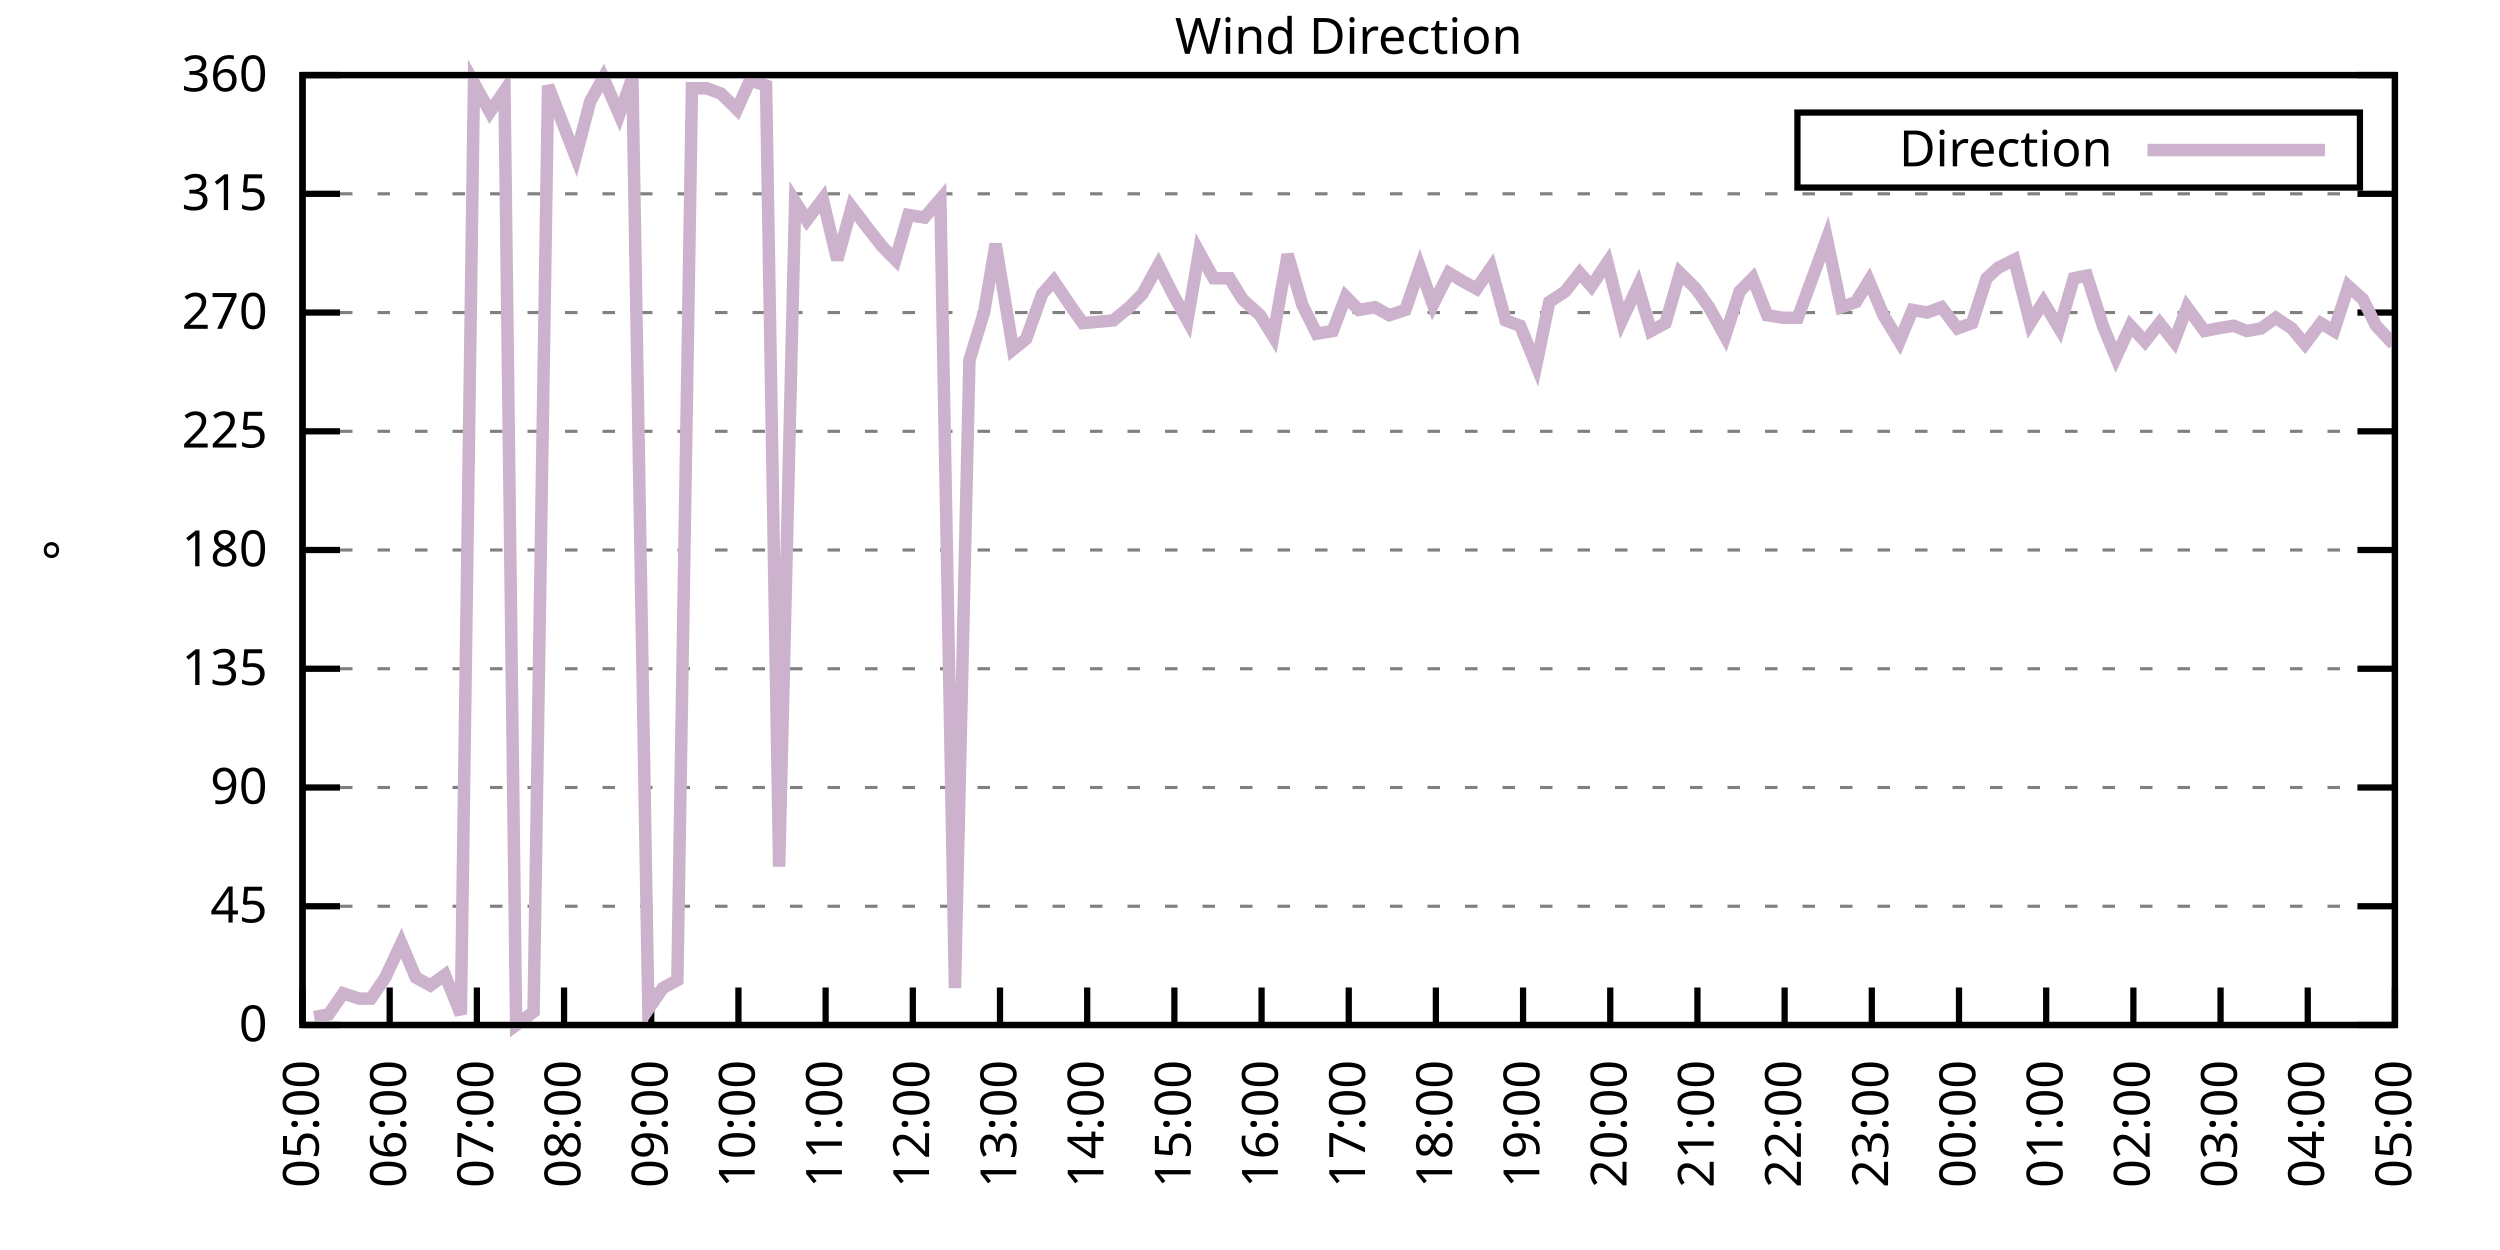
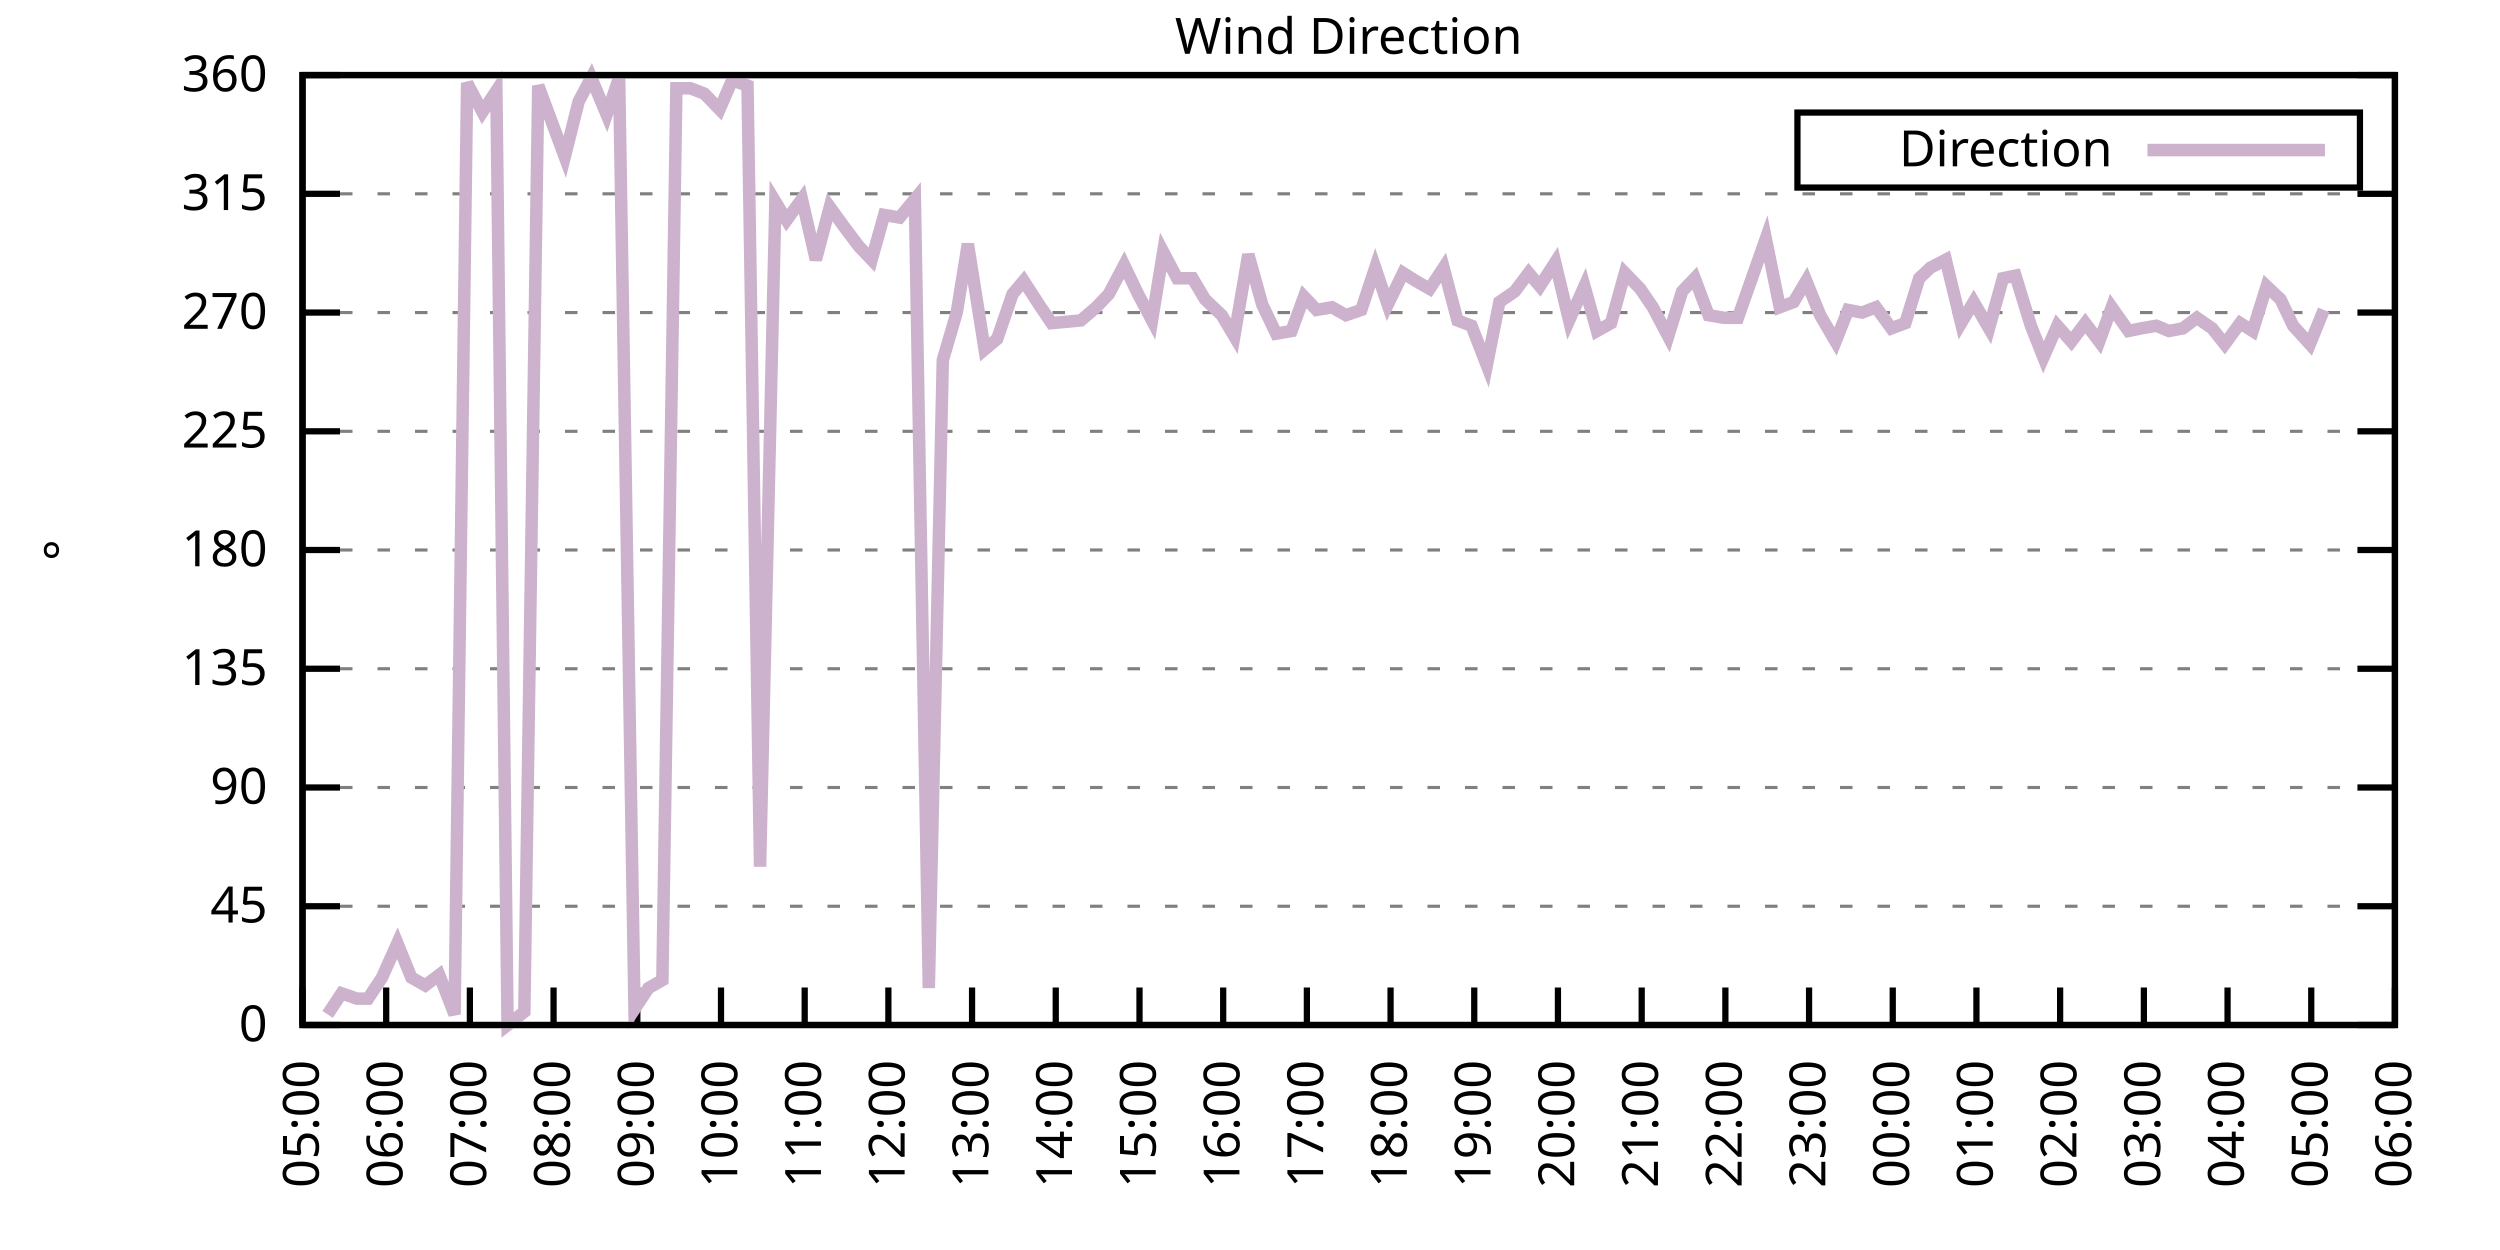
<svg xmlns="http://www.w3.org/2000/svg" xmlns:xlink="http://www.w3.org/1999/xlink" width="400" height="200" viewBox="0 0 400 200">
  <g id="gnuplot_canvas">
    <rect x="0" y="0" width="400" height="200" fill="none" />
    <defs>
      <circle id="gpDot" r="0.5" stroke-width="0.5" stroke="currentColor" />
      <path id="gpPt0" stroke-width="0.333" stroke="currentColor" d="M-1,0 h2 M0,-1 v2" />
      <path id="gpPt1" stroke-width="0.333" stroke="currentColor" d="M-1,-1 L1,1 M1,-1 L-1,1" />
      <path id="gpPt2" stroke-width="0.333" stroke="currentColor" d="M-1,0 L1,0 M0,-1 L0,1 M-1,-1 L1,1 M-1,1 L1,-1" />
      <rect id="gpPt3" stroke-width="0.333" stroke="currentColor" x="-1" y="-1" width="2" height="2" />
      <rect id="gpPt4" stroke-width="0.333" stroke="currentColor" fill="currentColor" x="-1" y="-1" width="2" height="2" />
      <circle id="gpPt5" stroke-width="0.333" stroke="currentColor" cx="0" cy="0" r="1" />
      <use xlink:href="#gpPt5" id="gpPt6" fill="currentColor" stroke="none" />
      <path id="gpPt7" stroke-width="0.333" stroke="currentColor" d="M0,-1.33 L-1.33,0.67 L1.33,0.67 z" />
      <use xlink:href="#gpPt7" id="gpPt8" fill="currentColor" stroke="none" />
      <use xlink:href="#gpPt7" id="gpPt9" stroke="currentColor" transform="rotate(180)" />
      <use xlink:href="#gpPt9" id="gpPt10" fill="currentColor" stroke="none" />
      <use xlink:href="#gpPt3" id="gpPt11" stroke="currentColor" transform="rotate(45)" />
      <use xlink:href="#gpPt11" id="gpPt12" fill="currentColor" stroke="none" />
      <path id="gpPt13" stroke-width="0.333" stroke="currentColor" d="M0,1.330 L1.265,0.411 L0.782,-1.067 L-0.782,-1.076 L-1.265,0.411 z" />
      <use xlink:href="#gpPt13" id="gpPt14" fill="currentColor" stroke="none" />
      <filter id="textbox" filterUnits="objectBoundingBox" x="0" y="0" height="1" width="1">
        <feFlood flood-color="white" flood-opacity="1" result="bgnd" />
        <feComposite in="SourceGraphic" in2="bgnd" operator="atop" />
      </filter>
      <filter id="greybox" filterUnits="objectBoundingBox" x="0" y="0" height="1" width="1">
        <feFlood flood-color="lightgrey" flood-opacity="1" result="grey" />
        <feComposite in="SourceGraphic" in2="grey" operator="atop" />
      </filter>
    </defs>
    <g fill="none" color="white" stroke="currentColor" stroke-width="1.00" stroke-linecap="butt" stroke-linejoin="miter">
</g>
    <g fill="none" color="black" stroke="currentColor" stroke-width="1.00" stroke-linecap="butt" stroke-linejoin="miter">
      <g stroke="none" shape-rendering="crispEdges">
        <polygon fill="rgb(255, 255, 255)" points="48.40,164.00 383.18,164.00 383.18,12.02 48.40,12.02 " />
      </g>
    </g>
    <g fill="none" color="black" stroke="currentColor" stroke-width="1.00" stroke-linecap="butt" stroke-linejoin="miter">
</g>
    <g fill="none" color="black" stroke="black" stroke-width="0.50" stroke-linecap="butt" stroke-linejoin="miter">
</g>
    <g fill="none" color="gray" stroke="currentColor" stroke-width="0.50" stroke-linecap="butt" stroke-linejoin="miter">
      <path stroke="gray" stroke-dasharray="2,4" class="gridline" d="M48.40,164.00 L383.19,164.00  " />
    </g>
    <g fill="none" color="gray" stroke="gray" stroke-width="1.00" stroke-linecap="butt" stroke-linejoin="miter">
</g>
    <g fill="none" color="black" stroke="currentColor" stroke-width="1.00" stroke-linecap="butt" stroke-linejoin="miter">
      <path stroke="black" d="M48.40,164.00 L54.40,164.00 M383.19,164.00 L377.19,164.00  " />
      <g transform="translate(42.80,166.60)" stroke="none" fill="black" font-family="Sans" font-size="8.00" text-anchor="end">
        <text>
          <tspan font-family="Sans"> 0</tspan>
        </text>
      </g>
    </g>
    <g fill="none" color="black" stroke="currentColor" stroke-width="1.00" stroke-linecap="butt" stroke-linejoin="miter">
</g>
    <g fill="none" color="black" stroke="black" stroke-width="0.50" stroke-linecap="butt" stroke-linejoin="miter">
</g>
    <g fill="none" color="gray" stroke="currentColor" stroke-width="0.50" stroke-linecap="butt" stroke-linejoin="miter">
      <path stroke="gray" stroke-dasharray="2,4" class="gridline" d="M48.40,145.00 L383.19,145.00  " />
    </g>
    <g fill="none" color="gray" stroke="gray" stroke-width="1.00" stroke-linecap="butt" stroke-linejoin="miter">
</g>
    <g fill="none" color="black" stroke="currentColor" stroke-width="1.00" stroke-linecap="butt" stroke-linejoin="miter">
      <path stroke="black" d="M48.40,145.00 L54.40,145.00 M383.19,145.00 L377.19,145.00  " />
      <g transform="translate(42.80,147.60)" stroke="none" fill="black" font-family="Sans" font-size="8.00" text-anchor="end">
        <text>
          <tspan font-family="Sans"> 45</tspan>
        </text>
      </g>
    </g>
    <g fill="none" color="black" stroke="currentColor" stroke-width="1.00" stroke-linecap="butt" stroke-linejoin="miter">
</g>
    <g fill="none" color="black" stroke="black" stroke-width="0.50" stroke-linecap="butt" stroke-linejoin="miter">
</g>
    <g fill="none" color="gray" stroke="currentColor" stroke-width="0.50" stroke-linecap="butt" stroke-linejoin="miter">
      <path stroke="gray" stroke-dasharray="2,4" class="gridline" d="M48.40,126.00 L383.19,126.00  " />
    </g>
    <g fill="none" color="gray" stroke="gray" stroke-width="1.00" stroke-linecap="butt" stroke-linejoin="miter">
</g>
    <g fill="none" color="black" stroke="currentColor" stroke-width="1.00" stroke-linecap="butt" stroke-linejoin="miter">
      <path stroke="black" d="M48.40,126.00 L54.40,126.00 M383.19,126.00 L377.19,126.00  " />
      <g transform="translate(42.80,128.60)" stroke="none" fill="black" font-family="Sans" font-size="8.00" text-anchor="end">
        <text>
          <tspan font-family="Sans"> 90</tspan>
        </text>
      </g>
    </g>
    <g fill="none" color="black" stroke="currentColor" stroke-width="1.00" stroke-linecap="butt" stroke-linejoin="miter">
</g>
    <g fill="none" color="black" stroke="black" stroke-width="0.50" stroke-linecap="butt" stroke-linejoin="miter">
</g>
    <g fill="none" color="gray" stroke="currentColor" stroke-width="0.50" stroke-linecap="butt" stroke-linejoin="miter">
      <path stroke="gray" stroke-dasharray="2,4" class="gridline" d="M48.40,107.00 L383.19,107.00  " />
    </g>
    <g fill="none" color="gray" stroke="gray" stroke-width="1.00" stroke-linecap="butt" stroke-linejoin="miter">
</g>
    <g fill="none" color="black" stroke="currentColor" stroke-width="1.00" stroke-linecap="butt" stroke-linejoin="miter">
      <path stroke="black" d="M48.40,107.00 L54.40,107.00 M383.19,107.00 L377.19,107.00  " />
      <g transform="translate(42.80,109.60)" stroke="none" fill="black" font-family="Sans" font-size="8.00" text-anchor="end">
        <text>
          <tspan font-family="Sans"> 135</tspan>
        </text>
      </g>
    </g>
    <g fill="none" color="black" stroke="currentColor" stroke-width="1.00" stroke-linecap="butt" stroke-linejoin="miter">
</g>
    <g fill="none" color="black" stroke="black" stroke-width="0.50" stroke-linecap="butt" stroke-linejoin="miter">
</g>
    <g fill="none" color="gray" stroke="currentColor" stroke-width="0.50" stroke-linecap="butt" stroke-linejoin="miter">
      <path stroke="gray" stroke-dasharray="2,4" class="gridline" d="M48.40,88.00 L383.19,88.00  " />
    </g>
    <g fill="none" color="gray" stroke="gray" stroke-width="1.00" stroke-linecap="butt" stroke-linejoin="miter">
</g>
    <g fill="none" color="black" stroke="currentColor" stroke-width="1.00" stroke-linecap="butt" stroke-linejoin="miter">
      <path stroke="black" d="M48.40,88.00 L54.40,88.00 M383.19,88.00 L377.19,88.00  " />
      <g transform="translate(42.80,90.60)" stroke="none" fill="black" font-family="Sans" font-size="8.00" text-anchor="end">
        <text>
          <tspan font-family="Sans"> 180</tspan>
        </text>
      </g>
    </g>
    <g fill="none" color="black" stroke="currentColor" stroke-width="1.00" stroke-linecap="butt" stroke-linejoin="miter">
</g>
    <g fill="none" color="black" stroke="black" stroke-width="0.50" stroke-linecap="butt" stroke-linejoin="miter">
</g>
    <g fill="none" color="gray" stroke="currentColor" stroke-width="0.50" stroke-linecap="butt" stroke-linejoin="miter">
      <path stroke="gray" stroke-dasharray="2,4" class="gridline" d="M48.40,69.01 L383.19,69.01  " />
    </g>
    <g fill="none" color="gray" stroke="gray" stroke-width="1.00" stroke-linecap="butt" stroke-linejoin="miter">
</g>
    <g fill="none" color="black" stroke="currentColor" stroke-width="1.00" stroke-linecap="butt" stroke-linejoin="miter">
      <path stroke="black" d="M48.40,69.01 L54.40,69.01 M383.19,69.01 L377.19,69.01  " />
      <g transform="translate(42.80,71.61)" stroke="none" fill="black" font-family="Sans" font-size="8.00" text-anchor="end">
        <text>
          <tspan font-family="Sans"> 225</tspan>
        </text>
      </g>
    </g>
    <g fill="none" color="black" stroke="currentColor" stroke-width="1.00" stroke-linecap="butt" stroke-linejoin="miter">
</g>
    <g fill="none" color="black" stroke="black" stroke-width="0.50" stroke-linecap="butt" stroke-linejoin="miter">
</g>
    <g fill="none" color="gray" stroke="currentColor" stroke-width="0.50" stroke-linecap="butt" stroke-linejoin="miter">
      <path stroke="gray" stroke-dasharray="2,4" class="gridline" d="M48.40,50.01 L383.19,50.01  " />
    </g>
    <g fill="none" color="gray" stroke="gray" stroke-width="1.00" stroke-linecap="butt" stroke-linejoin="miter">
</g>
    <g fill="none" color="black" stroke="currentColor" stroke-width="1.00" stroke-linecap="butt" stroke-linejoin="miter">
      <path stroke="black" d="M48.40,50.01 L54.40,50.01 M383.19,50.01 L377.19,50.01  " />
      <g transform="translate(42.80,52.61)" stroke="none" fill="black" font-family="Sans" font-size="8.00" text-anchor="end">
        <text>
          <tspan font-family="Sans"> 270</tspan>
        </text>
      </g>
    </g>
    <g fill="none" color="black" stroke="currentColor" stroke-width="1.00" stroke-linecap="butt" stroke-linejoin="miter">
</g>
    <g fill="none" color="black" stroke="black" stroke-width="0.50" stroke-linecap="butt" stroke-linejoin="miter">
</g>
    <g fill="none" color="gray" stroke="currentColor" stroke-width="0.50" stroke-linecap="butt" stroke-linejoin="miter">
      <path stroke="gray" stroke-dasharray="2,4" class="gridline" d="M48.40,31.01 L383.19,31.01  " />
    </g>
    <g fill="none" color="gray" stroke="gray" stroke-width="1.00" stroke-linecap="butt" stroke-linejoin="miter">
</g>
    <g fill="none" color="black" stroke="currentColor" stroke-width="1.00" stroke-linecap="butt" stroke-linejoin="miter">
      <path stroke="black" d="M48.40,31.01 L54.40,31.01 M383.19,31.01 L377.19,31.01  " />
      <g transform="translate(42.80,33.61)" stroke="none" fill="black" font-family="Sans" font-size="8.00" text-anchor="end">
        <text>
          <tspan font-family="Sans"> 315</tspan>
        </text>
      </g>
    </g>
    <g fill="none" color="black" stroke="currentColor" stroke-width="1.00" stroke-linecap="butt" stroke-linejoin="miter">
</g>
    <g fill="none" color="black" stroke="black" stroke-width="0.50" stroke-linecap="butt" stroke-linejoin="miter">
</g>
    <g fill="none" color="gray" stroke="currentColor" stroke-width="0.50" stroke-linecap="butt" stroke-linejoin="miter">
      <path stroke="gray" stroke-dasharray="2,4" class="gridline" d="M48.40,12.01 L383.19,12.01  " />
    </g>
    <g fill="none" color="gray" stroke="gray" stroke-width="1.00" stroke-linecap="butt" stroke-linejoin="miter">
</g>
    <g fill="none" color="black" stroke="currentColor" stroke-width="1.00" stroke-linecap="butt" stroke-linejoin="miter">
      <path stroke="black" d="M48.40,12.01 L54.40,12.01 M383.19,12.01 L377.19,12.01  " />
      <g transform="translate(42.80,14.61)" stroke="none" fill="black" font-family="Sans" font-size="8.00" text-anchor="end">
        <text>
          <tspan font-family="Sans"> 360</tspan>
        </text>
      </g>
    </g>
    <g fill="none" color="black" stroke="currentColor" stroke-width="1.00" stroke-linecap="butt" stroke-linejoin="miter">
      <path stroke="black" d="M48.40,164.00 L48.40,158.00  " />
      <g transform="translate(51.00,169.60) rotate(270.00)" stroke="none" fill="black" font-family="Sans" font-size="8.00" text-anchor="end">
        <text>
          <tspan font-family="Sans">05:00</tspan>
        </text>
      </g>
    </g>
    <g fill="none" color="black" stroke="currentColor" stroke-width="1.00" stroke-linecap="butt" stroke-linejoin="miter">
-       <path stroke="black" d="M62.35,164.00 L62.35,158.00  " />
-       <g transform="translate(64.95,169.60) rotate(270.00)" stroke="none" fill="black" font-family="Sans" font-size="8.00" text-anchor="end">
+       <path stroke="black" d="M61.79,164.00 L61.79,158.00  " />
+       <g transform="translate(64.39,169.60) rotate(270.00)" stroke="none" fill="black" font-family="Sans" font-size="8.00" text-anchor="end">
        <text>
          <tspan font-family="Sans">06:00</tspan>
        </text>
      </g>
    </g>
    <g fill="none" color="black" stroke="currentColor" stroke-width="1.00" stroke-linecap="butt" stroke-linejoin="miter">
-       <path stroke="black" d="M76.30,164.00 L76.30,158.00  " />
-       <g transform="translate(78.90,169.60) rotate(270.00)" stroke="none" fill="black" font-family="Sans" font-size="8.00" text-anchor="end">
+       <path stroke="black" d="M75.18,164.00 L75.18,158.00  " />
+       <g transform="translate(77.78,169.60) rotate(270.00)" stroke="none" fill="black" font-family="Sans" font-size="8.00" text-anchor="end">
        <text>
          <tspan font-family="Sans">07:00</tspan>
        </text>
      </g>
    </g>
    <g fill="none" color="black" stroke="currentColor" stroke-width="1.00" stroke-linecap="butt" stroke-linejoin="miter">
-       <path stroke="black" d="M90.25,164.00 L90.25,158.00  " />
-       <g transform="translate(92.85,169.60) rotate(270.00)" stroke="none" fill="black" font-family="Sans" font-size="8.00" text-anchor="end">
+       <path stroke="black" d="M88.57,164.00 L88.57,158.00  " />
+       <g transform="translate(91.17,169.60) rotate(270.00)" stroke="none" fill="black" font-family="Sans" font-size="8.00" text-anchor="end">
        <text>
          <tspan font-family="Sans">08:00</tspan>
        </text>
      </g>
    </g>
    <g fill="none" color="black" stroke="currentColor" stroke-width="1.00" stroke-linecap="butt" stroke-linejoin="miter">
-       <path stroke="black" d="M104.20,164.00 L104.20,158.00  " />
-       <g transform="translate(106.80,169.60) rotate(270.00)" stroke="none" fill="black" font-family="Sans" font-size="8.00" text-anchor="end">
+       <path stroke="black" d="M101.97,164.00 L101.97,158.00  " />
+       <g transform="translate(104.57,169.60) rotate(270.00)" stroke="none" fill="black" font-family="Sans" font-size="8.00" text-anchor="end">
        <text>
          <tspan font-family="Sans">09:00</tspan>
        </text>
      </g>
    </g>
    <g fill="none" color="black" stroke="currentColor" stroke-width="1.00" stroke-linecap="butt" stroke-linejoin="miter">
-       <path stroke="black" d="M118.15,164.00 L118.15,158.00  " />
-       <g transform="translate(120.75,169.60) rotate(270.00)" stroke="none" fill="black" font-family="Sans" font-size="8.00" text-anchor="end">
+       <path stroke="black" d="M115.36,164.00 L115.36,158.00  " />
+       <g transform="translate(117.96,169.60) rotate(270.00)" stroke="none" fill="black" font-family="Sans" font-size="8.00" text-anchor="end">
        <text>
          <tspan font-family="Sans">10:00</tspan>
        </text>
      </g>
    </g>
    <g fill="none" color="black" stroke="currentColor" stroke-width="1.00" stroke-linecap="butt" stroke-linejoin="miter">
-       <path stroke="black" d="M132.10,164.00 L132.10,158.00  " />
-       <g transform="translate(134.70,169.60) rotate(270.00)" stroke="none" fill="black" font-family="Sans" font-size="8.00" text-anchor="end">
+       <path stroke="black" d="M128.75,164.00 L128.75,158.00  " />
+       <g transform="translate(131.35,169.60) rotate(270.00)" stroke="none" fill="black" font-family="Sans" font-size="8.00" text-anchor="end">
        <text>
          <tspan font-family="Sans">11:00</tspan>
        </text>
      </g>
    </g>
    <g fill="none" color="black" stroke="currentColor" stroke-width="1.00" stroke-linecap="butt" stroke-linejoin="miter">
-       <path stroke="black" d="M146.05,164.00 L146.05,158.00  " />
-       <g transform="translate(148.65,169.60) rotate(270.00)" stroke="none" fill="black" font-family="Sans" font-size="8.00" text-anchor="end">
+       <path stroke="black" d="M142.14,164.00 L142.14,158.00  " />
+       <g transform="translate(144.74,169.60) rotate(270.00)" stroke="none" fill="black" font-family="Sans" font-size="8.00" text-anchor="end">
        <text>
          <tspan font-family="Sans">12:00</tspan>
        </text>
      </g>
    </g>
    <g fill="none" color="black" stroke="currentColor" stroke-width="1.00" stroke-linecap="butt" stroke-linejoin="miter">
-       <path stroke="black" d="M160.00,164.00 L160.00,158.00  " />
-       <g transform="translate(162.60,169.60) rotate(270.00)" stroke="none" fill="black" font-family="Sans" font-size="8.00" text-anchor="end">
+       <path stroke="black" d="M155.53,164.00 L155.53,158.00  " />
+       <g transform="translate(158.13,169.60) rotate(270.00)" stroke="none" fill="black" font-family="Sans" font-size="8.00" text-anchor="end">
        <text>
          <tspan font-family="Sans">13:00</tspan>
        </text>
      </g>
    </g>
    <g fill="none" color="black" stroke="currentColor" stroke-width="1.00" stroke-linecap="butt" stroke-linejoin="miter">
-       <path stroke="black" d="M173.95,164.00 L173.95,158.00  " />
-       <g transform="translate(176.55,169.60) rotate(270.00)" stroke="none" fill="black" font-family="Sans" font-size="8.00" text-anchor="end">
+       <path stroke="black" d="M168.92,164.00 L168.92,158.00  " />
+       <g transform="translate(171.52,169.60) rotate(270.00)" stroke="none" fill="black" font-family="Sans" font-size="8.00" text-anchor="end">
        <text>
          <tspan font-family="Sans">14:00</tspan>
        </text>
      </g>
    </g>
    <g fill="none" color="black" stroke="currentColor" stroke-width="1.00" stroke-linecap="butt" stroke-linejoin="miter">
-       <path stroke="black" d="M187.90,164.00 L187.90,158.00  " />
-       <g transform="translate(190.50,169.60) rotate(270.00)" stroke="none" fill="black" font-family="Sans" font-size="8.00" text-anchor="end">
+       <path stroke="black" d="M182.32,164.00 L182.32,158.00  " />
+       <g transform="translate(184.92,169.60) rotate(270.00)" stroke="none" fill="black" font-family="Sans" font-size="8.00" text-anchor="end">
        <text>
          <tspan font-family="Sans">15:00</tspan>
        </text>
      </g>
    </g>
    <g fill="none" color="black" stroke="currentColor" stroke-width="1.00" stroke-linecap="butt" stroke-linejoin="miter">
-       <path stroke="black" d="M201.85,164.00 L201.85,158.00  " />
-       <g transform="translate(204.45,169.60) rotate(270.00)" stroke="none" fill="black" font-family="Sans" font-size="8.00" text-anchor="end">
+       <path stroke="black" d="M195.71,164.00 L195.71,158.00  " />
+       <g transform="translate(198.31,169.60) rotate(270.00)" stroke="none" fill="black" font-family="Sans" font-size="8.00" text-anchor="end">
        <text>
          <tspan font-family="Sans">16:00</tspan>
        </text>
      </g>
    </g>
    <g fill="none" color="black" stroke="currentColor" stroke-width="1.00" stroke-linecap="butt" stroke-linejoin="miter">
-       <path stroke="black" d="M215.80,164.00 L215.80,158.00  " />
-       <g transform="translate(218.40,169.60) rotate(270.00)" stroke="none" fill="black" font-family="Sans" font-size="8.00" text-anchor="end">
+       <path stroke="black" d="M209.10,164.00 L209.10,158.00  " />
+       <g transform="translate(211.70,169.60) rotate(270.00)" stroke="none" fill="black" font-family="Sans" font-size="8.00" text-anchor="end">
        <text>
          <tspan font-family="Sans">17:00</tspan>
        </text>
      </g>
    </g>
    <g fill="none" color="black" stroke="currentColor" stroke-width="1.00" stroke-linecap="butt" stroke-linejoin="miter">
-       <path stroke="black" d="M229.74,164.00 L229.74,158.00  " />
-       <g transform="translate(232.34,169.60) rotate(270.00)" stroke="none" fill="black" font-family="Sans" font-size="8.00" text-anchor="end">
+       <path stroke="black" d="M222.49,164.00 L222.49,158.00  " />
+       <g transform="translate(225.09,169.60) rotate(270.00)" stroke="none" fill="black" font-family="Sans" font-size="8.00" text-anchor="end">
        <text>
          <tspan font-family="Sans">18:00</tspan>
        </text>
      </g>
    </g>
    <g fill="none" color="black" stroke="currentColor" stroke-width="1.00" stroke-linecap="butt" stroke-linejoin="miter">
-       <path stroke="black" d="M243.69,164.00 L243.69,158.00  " />
-       <g transform="translate(246.29,169.60) rotate(270.00)" stroke="none" fill="black" font-family="Sans" font-size="8.00" text-anchor="end">
+       <path stroke="black" d="M235.88,164.00 L235.88,158.00  " />
+       <g transform="translate(238.48,169.60) rotate(270.00)" stroke="none" fill="black" font-family="Sans" font-size="8.00" text-anchor="end">
        <text>
          <tspan font-family="Sans">19:00</tspan>
        </text>
      </g>
    </g>
    <g fill="none" color="black" stroke="currentColor" stroke-width="1.00" stroke-linecap="butt" stroke-linejoin="miter">
-       <path stroke="black" d="M257.64,164.00 L257.64,158.00  " />
-       <g transform="translate(260.24,169.60) rotate(270.00)" stroke="none" fill="black" font-family="Sans" font-size="8.00" text-anchor="end">
+       <path stroke="black" d="M249.27,164.00 L249.27,158.00  " />
+       <g transform="translate(251.87,169.60) rotate(270.00)" stroke="none" fill="black" font-family="Sans" font-size="8.00" text-anchor="end">
        <text>
          <tspan font-family="Sans">20:00</tspan>
        </text>
      </g>
    </g>
    <g fill="none" color="black" stroke="currentColor" stroke-width="1.00" stroke-linecap="butt" stroke-linejoin="miter">
-       <path stroke="black" d="M271.59,164.00 L271.59,158.00  " />
-       <g transform="translate(274.19,169.60) rotate(270.00)" stroke="none" fill="black" font-family="Sans" font-size="8.00" text-anchor="end">
+       <path stroke="black" d="M262.67,164.00 L262.67,158.00  " />
+       <g transform="translate(265.27,169.60) rotate(270.00)" stroke="none" fill="black" font-family="Sans" font-size="8.00" text-anchor="end">
        <text>
          <tspan font-family="Sans">21:00</tspan>
        </text>
      </g>
    </g>
    <g fill="none" color="black" stroke="currentColor" stroke-width="1.00" stroke-linecap="butt" stroke-linejoin="miter">
-       <path stroke="black" d="M285.54,164.00 L285.54,158.00  " />
-       <g transform="translate(288.14,169.60) rotate(270.00)" stroke="none" fill="black" font-family="Sans" font-size="8.00" text-anchor="end">
+       <path stroke="black" d="M276.06,164.00 L276.06,158.00  " />
+       <g transform="translate(278.66,169.60) rotate(270.00)" stroke="none" fill="black" font-family="Sans" font-size="8.00" text-anchor="end">
        <text>
          <tspan font-family="Sans">22:00</tspan>
        </text>
      </g>
    </g>
    <g fill="none" color="black" stroke="currentColor" stroke-width="1.00" stroke-linecap="butt" stroke-linejoin="miter">
-       <path stroke="black" d="M299.49,164.00 L299.49,158.00  " />
-       <g transform="translate(302.09,169.60) rotate(270.00)" stroke="none" fill="black" font-family="Sans" font-size="8.00" text-anchor="end">
+       <path stroke="black" d="M289.45,164.00 L289.45,158.00  " />
+       <g transform="translate(292.05,169.60) rotate(270.00)" stroke="none" fill="black" font-family="Sans" font-size="8.00" text-anchor="end">
        <text>
          <tspan font-family="Sans">23:00</tspan>
        </text>
      </g>
    </g>
    <g fill="none" color="black" stroke="currentColor" stroke-width="1.00" stroke-linecap="butt" stroke-linejoin="miter">
-       <path stroke="black" d="M313.44,164.00 L313.44,158.00  " />
-       <g transform="translate(316.04,169.60) rotate(270.00)" stroke="none" fill="black" font-family="Sans" font-size="8.00" text-anchor="end">
+       <path stroke="black" d="M302.84,164.00 L302.84,158.00  " />
+       <g transform="translate(305.44,169.60) rotate(270.00)" stroke="none" fill="black" font-family="Sans" font-size="8.00" text-anchor="end">
        <text>
          <tspan font-family="Sans">00:00</tspan>
        </text>
      </g>
    </g>
    <g fill="none" color="black" stroke="currentColor" stroke-width="1.00" stroke-linecap="butt" stroke-linejoin="miter">
-       <path stroke="black" d="M327.39,164.00 L327.39,158.00  " />
-       <g transform="translate(329.99,169.60) rotate(270.00)" stroke="none" fill="black" font-family="Sans" font-size="8.00" text-anchor="end">
+       <path stroke="black" d="M316.23,164.00 L316.23,158.00  " />
+       <g transform="translate(318.83,169.60) rotate(270.00)" stroke="none" fill="black" font-family="Sans" font-size="8.00" text-anchor="end">
        <text>
          <tspan font-family="Sans">01:00</tspan>
        </text>
      </g>
    </g>
    <g fill="none" color="black" stroke="currentColor" stroke-width="1.00" stroke-linecap="butt" stroke-linejoin="miter">
-       <path stroke="black" d="M341.34,164.00 L341.34,158.00  " />
-       <g transform="translate(343.94,169.60) rotate(270.00)" stroke="none" fill="black" font-family="Sans" font-size="8.00" text-anchor="end">
+       <path stroke="black" d="M329.62,164.00 L329.62,158.00  " />
+       <g transform="translate(332.22,169.60) rotate(270.00)" stroke="none" fill="black" font-family="Sans" font-size="8.00" text-anchor="end">
        <text>
          <tspan font-family="Sans">02:00</tspan>
        </text>
      </g>
    </g>
    <g fill="none" color="black" stroke="currentColor" stroke-width="1.00" stroke-linecap="butt" stroke-linejoin="miter">
-       <path stroke="black" d="M355.29,164.00 L355.29,158.00  " />
-       <g transform="translate(357.89,169.60) rotate(270.00)" stroke="none" fill="black" font-family="Sans" font-size="8.00" text-anchor="end">
+       <path stroke="black" d="M343.02,164.00 L343.02,158.00  " />
+       <g transform="translate(345.62,169.60) rotate(270.00)" stroke="none" fill="black" font-family="Sans" font-size="8.00" text-anchor="end">
        <text>
          <tspan font-family="Sans">03:00</tspan>
        </text>
      </g>
    </g>
    <g fill="none" color="black" stroke="currentColor" stroke-width="1.00" stroke-linecap="butt" stroke-linejoin="miter">
-       <path stroke="black" d="M369.24,164.00 L369.24,158.00  " />
-       <g transform="translate(371.84,169.60) rotate(270.00)" stroke="none" fill="black" font-family="Sans" font-size="8.00" text-anchor="end">
+       <path stroke="black" d="M356.41,164.00 L356.41,158.00  " />
+       <g transform="translate(359.01,169.60) rotate(270.00)" stroke="none" fill="black" font-family="Sans" font-size="8.00" text-anchor="end">
        <text>
          <tspan font-family="Sans">04:00</tspan>
+         </text>
+       </g>
+     </g>
+     <g fill="none" color="black" stroke="currentColor" stroke-width="1.00" stroke-linecap="butt" stroke-linejoin="miter">
+       <path stroke="black" d="M369.80,164.00 L369.80,158.00  " />
+       <g transform="translate(372.40,169.60) rotate(270.00)" stroke="none" fill="black" font-family="Sans" font-size="8.00" text-anchor="end">
+         <text>
+           <tspan font-family="Sans">05:00</tspan>
        </text>
      </g>
    </g>
    <g fill="none" color="black" stroke="currentColor" stroke-width="1.00" stroke-linecap="butt" stroke-linejoin="miter">
      <path stroke="black" d="M383.19,164.00 L383.19,158.00  " />
      <g transform="translate(385.79,169.60) rotate(270.00)" stroke="none" fill="black" font-family="Sans" font-size="8.00" text-anchor="end">
        <text>
-           <tspan font-family="Sans">05:00</tspan>
+           <tspan font-family="Sans">06:00</tspan>
        </text>
      </g>
    </g>
    <g fill="none" color="black" stroke="currentColor" stroke-width="1.00" stroke-linecap="butt" stroke-linejoin="miter">
</g>
    <g fill="none" color="black" stroke="currentColor" stroke-width="1.00" stroke-linecap="butt" stroke-linejoin="miter">
      <path stroke="black" d="M48.40,12.01 L48.40,164.00 L383.19,164.00 L383.19,12.01 L48.40,12.01 Z  " />
    </g>
    <g fill="none" color="black" stroke="currentColor" stroke-width="1.00" stroke-linecap="butt" stroke-linejoin="miter">
</g>
    <g fill="none" color="black" stroke="currentColor" stroke-width="1.00" stroke-linecap="butt" stroke-linejoin="miter">
      <path stroke="black" d="M287.59,30.01 L287.59,18.01 L377.59,18.01 L377.59,30.01 L287.59,30.01 Z  " />
    </g>
    <g id="Wind_direction_plot_1">
      <g fill="none" color="white" stroke="black" stroke-width="2.00" stroke-linecap="butt" stroke-linejoin="miter">
</g>
      <g fill="none" color="black" stroke="currentColor" stroke-width="2.00" stroke-linecap="butt" stroke-linejoin="miter">
        <g transform="translate(337.99,26.61)" stroke="none" fill="black" font-family="Sans" font-size="8.00" text-anchor="end">
          <text>
            <tspan font-family="Sans">Direction</tspan>
          </text>
        </g>
      </g>
      <g fill="none" color="black" stroke="currentColor" stroke-width="2.00" stroke-linecap="butt" stroke-linejoin="miter">
-         <path stroke="rgb(204, 178, 204)" d="M343.59,24.01 L371.99,24.01 M50.26,162.73 L52.58,162.31 L54.91,158.93 L57.47,159.78 L59.33,159.78 L61.65,156.40   L64.21,150.91 L66.53,156.40 L68.86,157.67 L71.18,155.98 L73.74,162.31 L75.83,13.28 L78.39,17.92 L80.72,14.54   L82.58,164.00 L85.37,161.89 L87.69,13.70 L92.11,25.10 L94.43,16.23 L96.53,12.43 L99.08,18.34 L101.18,12.43   L103.73,161.47 L106.06,158.09 L108.38,156.82 L110.71,14.12 L113.03,14.12 L115.36,14.97 L117.92,17.50 L120.01,12.85   L122.57,13.70 L124.66,138.67 L127.22,32.28 L129.08,35.23 L131.63,31.85 L133.96,41.56 L136.28,33.12 L138.84,36.50   L141.16,39.45 L143.26,41.56 L145.35,34.39 L147.91,34.81 L150.46,31.85 L152.79,158.09 L155.11,57.61 L157.44,50.01   L159.30,39.03 L162.09,55.92 L164.18,54.23 L166.74,47.05 L168.60,44.94 L171.16,48.74 L173.25,51.70 L178.13,51.27   L180.69,49.16 L182.78,47.05 L185.34,42.41 L187.66,47.05 L189.99,51.27 L191.85,40.30 L194.17,44.52 L196.73,44.52   L198.82,47.90 L201.61,50.43 L203.71,53.81 L206.03,40.72 L208.36,48.74 L210.68,53.39 L213.24,52.96 L215.33,47.47   L217.42,49.59 L219.98,49.16 L222.30,50.43 L224.86,49.59 L227.19,42.83 L229.28,48.74 L231.84,43.67 L233.93,44.94   L236.25,46.21 L238.58,42.83 L240.90,51.27 L243.23,52.12 L245.79,58.45 L247.88,48.32 L250.44,46.63 L252.76,43.67   L254.62,45.79 L257.18,41.99 L259.50,51.27 L262.06,45.79 L264.15,52.96 L266.48,51.70 L268.80,43.67 L271.36,46.21   L273.45,49.16 L276.01,53.81 L278.34,46.63 L280.43,44.52 L282.75,50.43 L285.31,50.85 L287.64,50.85 L289.50,45.79   L292.29,38.19 L294.61,49.16 L296.94,48.32 L299.03,44.94 L301.35,50.43 L303.91,54.65 L306.00,49.59 L308.33,50.01   L310.65,49.16 L313.21,52.54 L315.53,51.70 L317.86,44.52 L319.72,42.83 L322.28,41.56 L324.83,51.70 L326.93,48.32   L329.48,52.54 L331.81,44.52 L333.90,44.10 L336.46,52.12 L338.55,57.18 L340.88,52.12 L343.20,54.65 L345.53,51.70   L347.85,54.65 L349.94,49.16 L352.73,52.96 L354.83,52.54 L357.38,52.12 L359.48,52.96 L361.80,52.54 L364.13,50.85   L366.68,52.54 L368.78,55.07 L371.33,51.70 L373.43,52.96 L375.75,45.79 L378.08,47.90 L380.17,52.12 L382.96,55.07    " />
+         <path stroke="rgb(204, 178, 204)" d="M343.59,24.01 L371.99,24.01 M52.42,162.31 L54.65,158.93 L57.10,159.78 L58.89,159.78 L61.12,156.40 L63.58,150.91   L65.81,156.40 L68.04,157.67 L70.27,155.98 L72.73,162.31 L74.74,13.28 L77.19,17.92 L79.42,14.54 L81.21,164.00   L83.89,161.89 L86.12,13.70 L90.36,25.10 L92.59,16.23 L94.60,12.43 L97.06,18.34 L99.06,12.43 L101.52,161.47   L103.75,158.09 L105.98,156.82 L108.22,14.12 L110.45,14.12 L112.68,14.97 L115.13,17.50 L117.14,12.85 L119.60,13.70   L121.61,138.67 L124.06,32.28 L125.85,35.23 L128.30,31.85 L130.54,41.56 L132.77,33.12 L135.22,36.50 L137.45,39.45   L139.46,41.56 L141.47,34.39 L143.93,34.81 L146.38,31.85 L148.61,158.09 L150.85,57.61 L153.08,50.01 L154.86,39.03   L157.54,55.92 L159.55,54.23 L162.01,47.05 L163.79,44.94 L166.25,48.74 L168.25,51.70 L172.94,51.27 L175.40,49.16   L177.41,47.05 L179.86,42.41 L182.09,47.05 L184.32,51.27 L186.11,40.30 L188.34,44.52 L190.80,44.52 L192.81,47.90   L195.48,50.43 L197.49,53.81 L199.73,40.72 L201.96,48.74 L204.19,53.39 L206.64,52.96 L208.65,47.47 L210.66,49.59   L213.12,49.16 L215.35,50.43 L217.80,49.59 L220.04,42.83 L222.04,48.74 L224.50,43.67 L226.51,44.94 L228.74,46.21   L230.97,42.83 L233.20,51.27 L235.44,52.12 L237.89,58.45 L239.90,48.32 L242.36,46.63 L244.59,43.67 L246.37,45.79   L248.83,41.99 L251.06,51.27 L253.51,45.79 L255.52,52.96 L257.76,51.70 L259.99,43.67 L262.44,46.21 L264.45,49.16   L266.91,53.81 L269.14,46.63 L271.15,44.52 L273.38,50.43 L275.83,50.85 L278.07,50.85 L279.85,45.79 L282.53,38.19   L284.76,49.16 L286.99,48.32 L289.00,44.94 L291.23,50.43 L293.69,54.65 L295.70,49.59 L297.93,50.01 L300.16,49.16   L302.62,52.54 L304.85,51.70 L307.08,44.52 L308.87,42.83 L311.32,41.56 L313.78,51.70 L315.79,48.32 L318.24,52.54   L320.47,44.52 L322.48,44.10 L324.94,52.12 L326.95,57.18 L329.18,52.12 L331.41,54.65 L333.64,51.70 L335.87,54.65   L337.88,49.16 L340.56,52.96 L342.57,52.54 L345.02,52.12 L347.03,52.96 L349.26,52.54 L351.50,50.85 L353.95,52.54   L355.96,55.07 L358.42,51.70 L360.42,52.96 L362.66,45.79 L364.89,47.90 L366.90,52.12 L369.58,55.07 L371.81,49.59    " />
      </g>
    </g>
    <g fill="none" color="black" stroke="currentColor" stroke-width="2.00" stroke-linecap="butt" stroke-linejoin="miter">
</g>
    <g fill="none" color="black" stroke="black" stroke-width="1.00" stroke-linecap="butt" stroke-linejoin="miter">
</g>
    <g fill="none" color="black" stroke="currentColor" stroke-width="1.00" stroke-linecap="butt" stroke-linejoin="miter">
      <path stroke="black" d="M48.40,12.01 L48.40,164.00 L383.19,164.00 L383.19,12.01 L48.40,12.01 Z  " />
      <g transform="translate(12.80,88.01) rotate(270.00)" stroke="none" fill="black" font-family="Sans" font-size="8.00" text-anchor="middle">
        <text>
          <tspan font-family="Sans">°</tspan>
        </text>
      </g>
    </g>
    <g fill="none" color="black" stroke="currentColor" stroke-width="1.00" stroke-linecap="butt" stroke-linejoin="miter">
</g>
    <g fill="none" color="black" stroke="currentColor" stroke-width="1.00" stroke-linecap="butt" stroke-linejoin="miter">
      <g transform="translate(215.79,8.61)" stroke="none" fill="black" font-family="Sans" font-size="8.00" text-anchor="middle">
        <text>
          <tspan font-family="Sans">Wind Direction</tspan>
        </text>
      </g>
    </g>
    <g fill="none" color="black" stroke="currentColor" stroke-width="1.00" stroke-linecap="butt" stroke-linejoin="miter">
</g>
  </g>
</svg>
